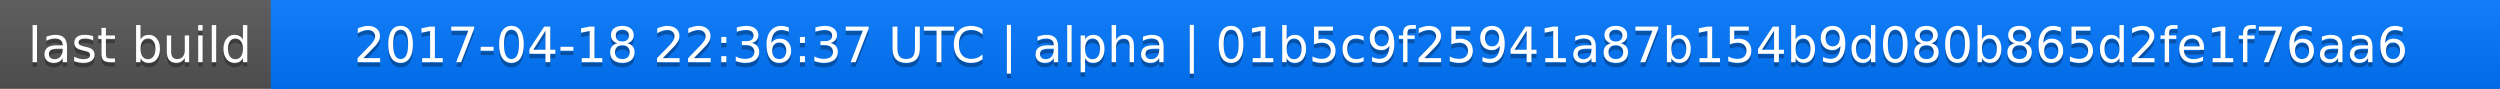
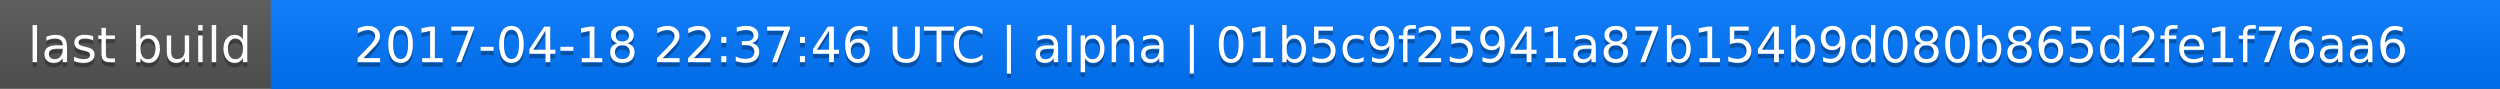
<svg xmlns="http://www.w3.org/2000/svg" width="563" height="20">
  <linearGradient id="a" x2="0" y2="100%">
    <stop offset="0" stop-color="#bbb" stop-opacity=".1" />
    <stop offset="1" stop-opacity=".1" />
  </linearGradient>
  <rect rx="0" width="563" height="20" fill="#555" />
  <rect rx="0" x="61" width="502" height="20" fill="#07f" />
  <path fill="#07f" d="M61 0h4v20h-4z" />
  <rect rx="0" width="563" height="20" fill="url(#a)" />
  <g fill="#fff" text-anchor="middle" font-family="DejaVu Sans,Verdana,Geneva,sans-serif" font-size="11">
    <text x="31.5" y="15" fill="#010101" fill-opacity=".3">last build</text>
    <text x="31.5" y="14">last build</text>
-     <text x="311" y="15" fill="#010101" fill-opacity=".3">2017-04-18 22:36:37 UTC | alpha | 01b5c9f25941a87b154b9d080b865d2fe1f76aa6</text>
-     <text x="311" y="14">2017-04-18 22:36:37 UTC | alpha | 01b5c9f25941a87b154b9d080b865d2fe1f76aa6</text>
+     <text x="311" y="15" fill="#010101" fill-opacity=".3">2017-04-18 22:37:46 UTC | alpha | 01b5c9f25941a87b154b9d080b865d2fe1f76aa6</text>
+     <text x="311" y="14">2017-04-18 22:37:46 UTC | alpha | 01b5c9f25941a87b154b9d080b865d2fe1f76aa6</text>
  </g>
</svg>
